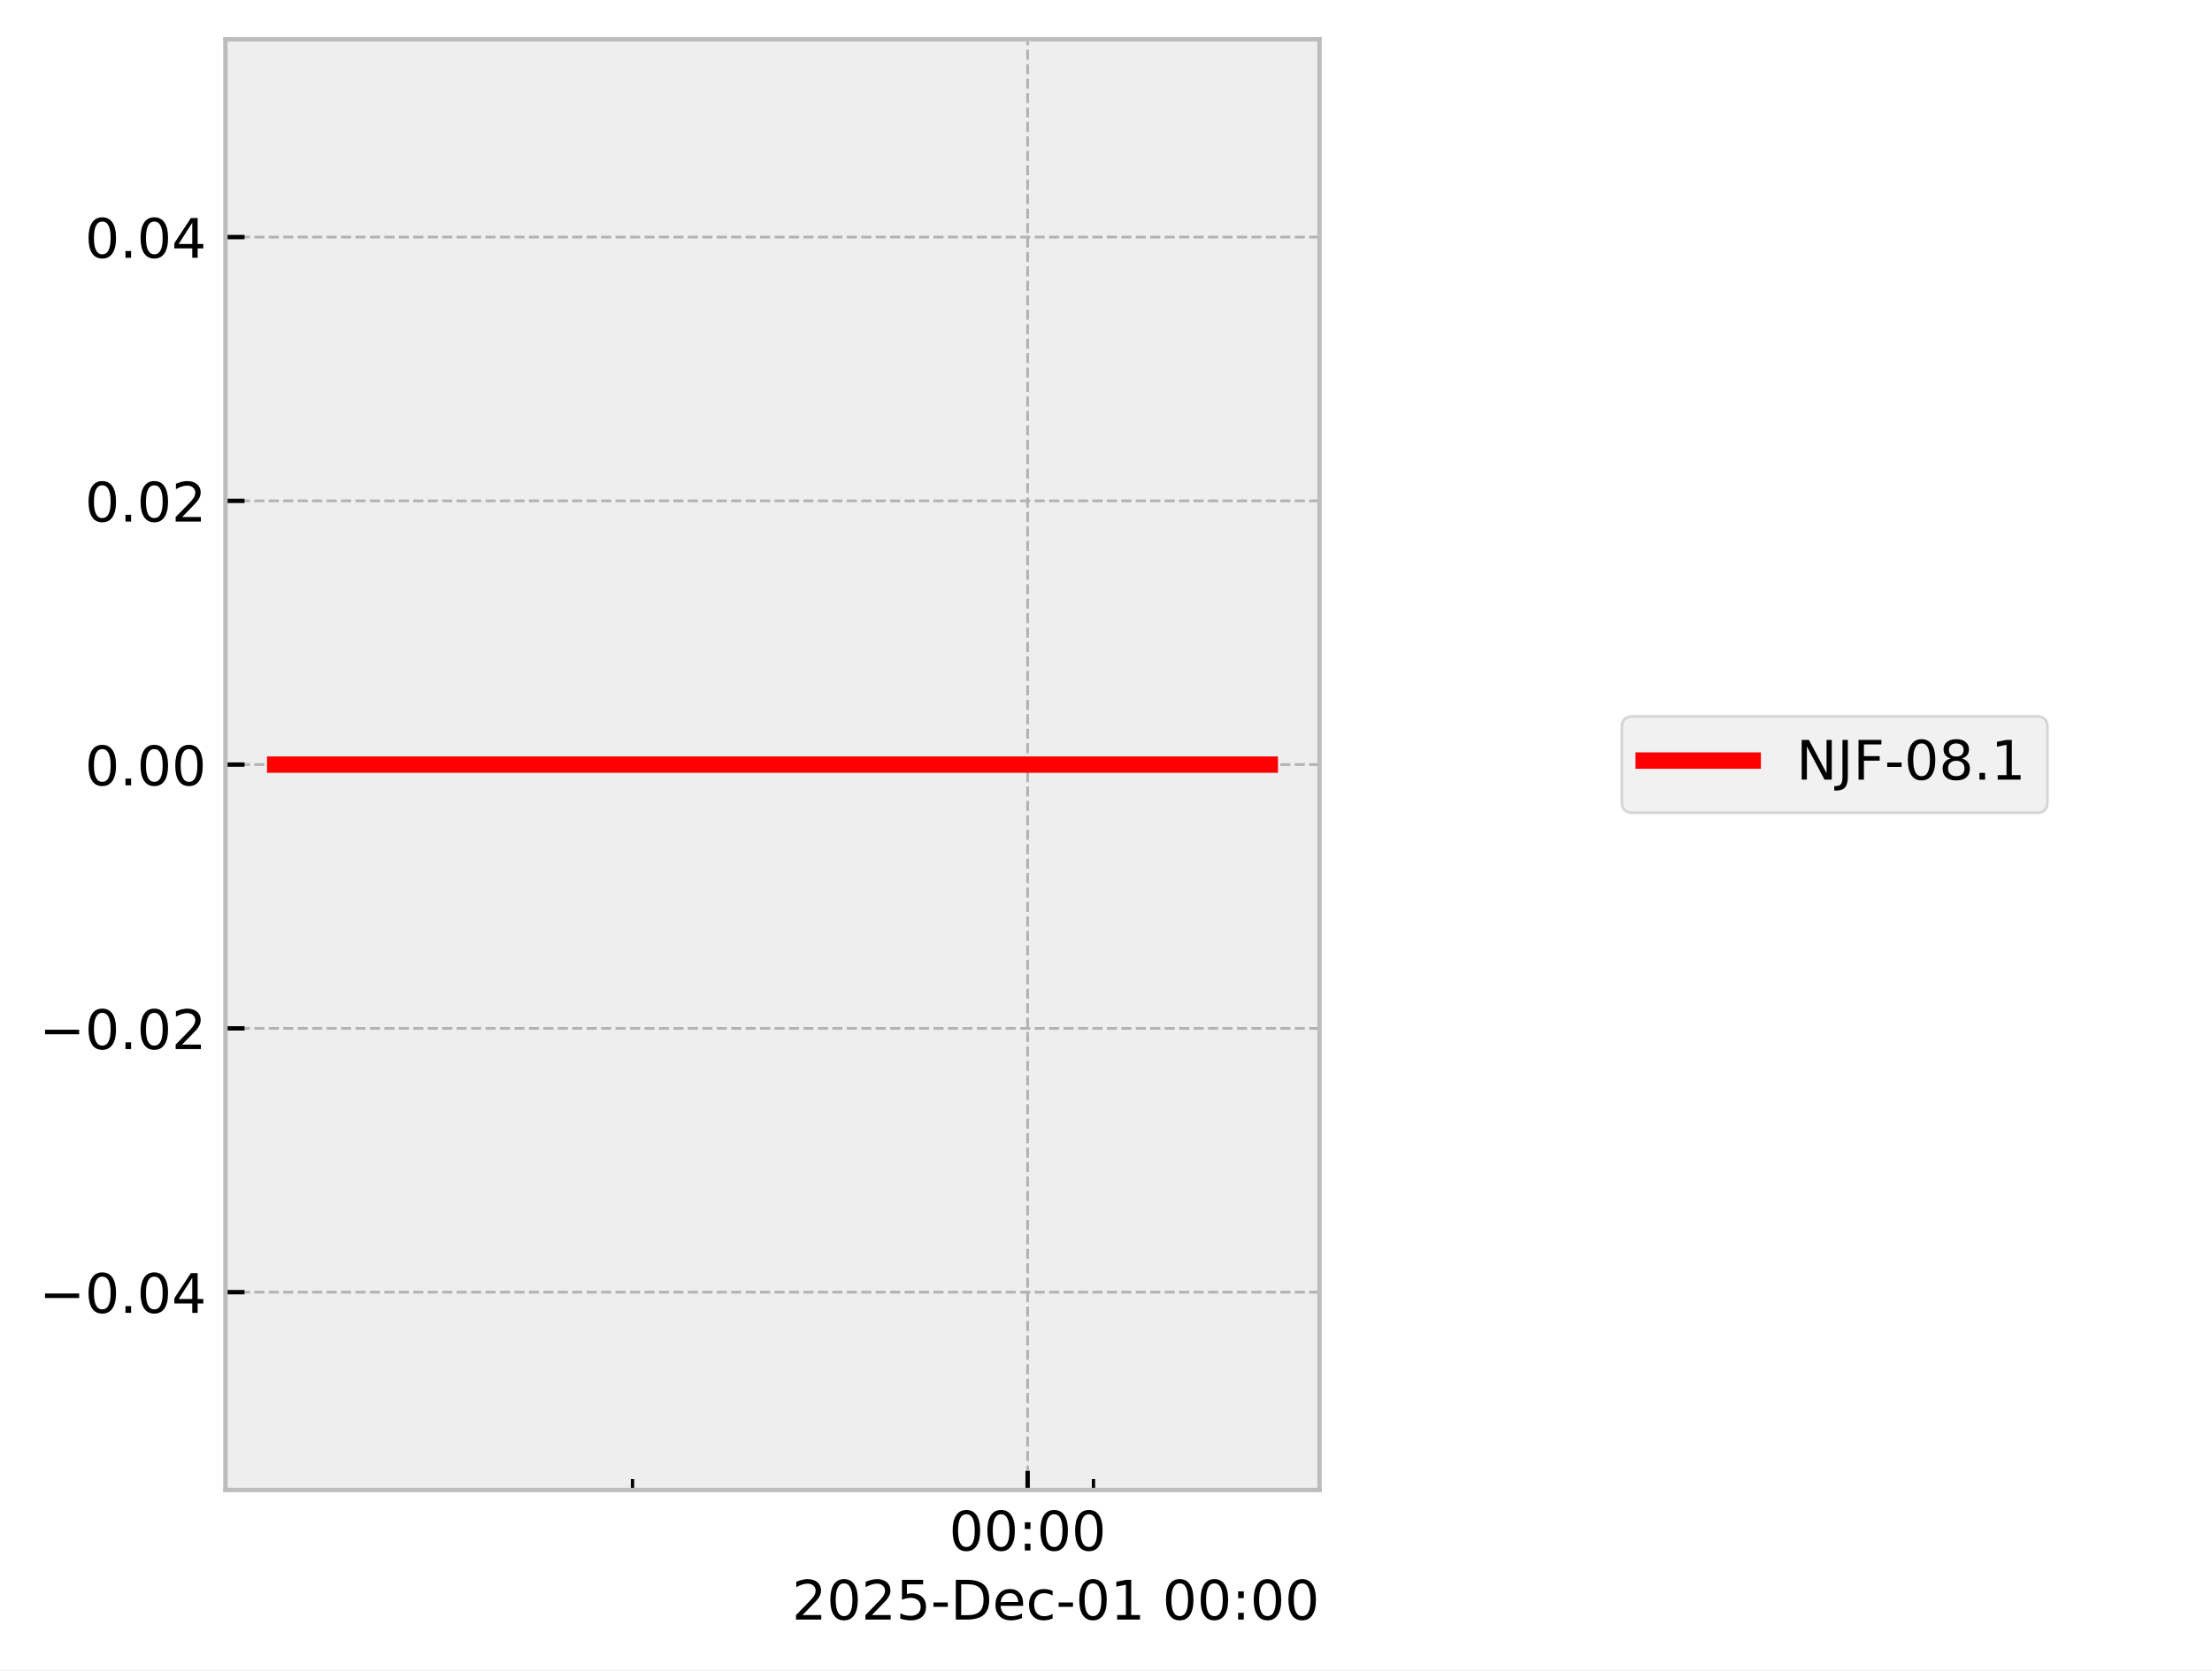
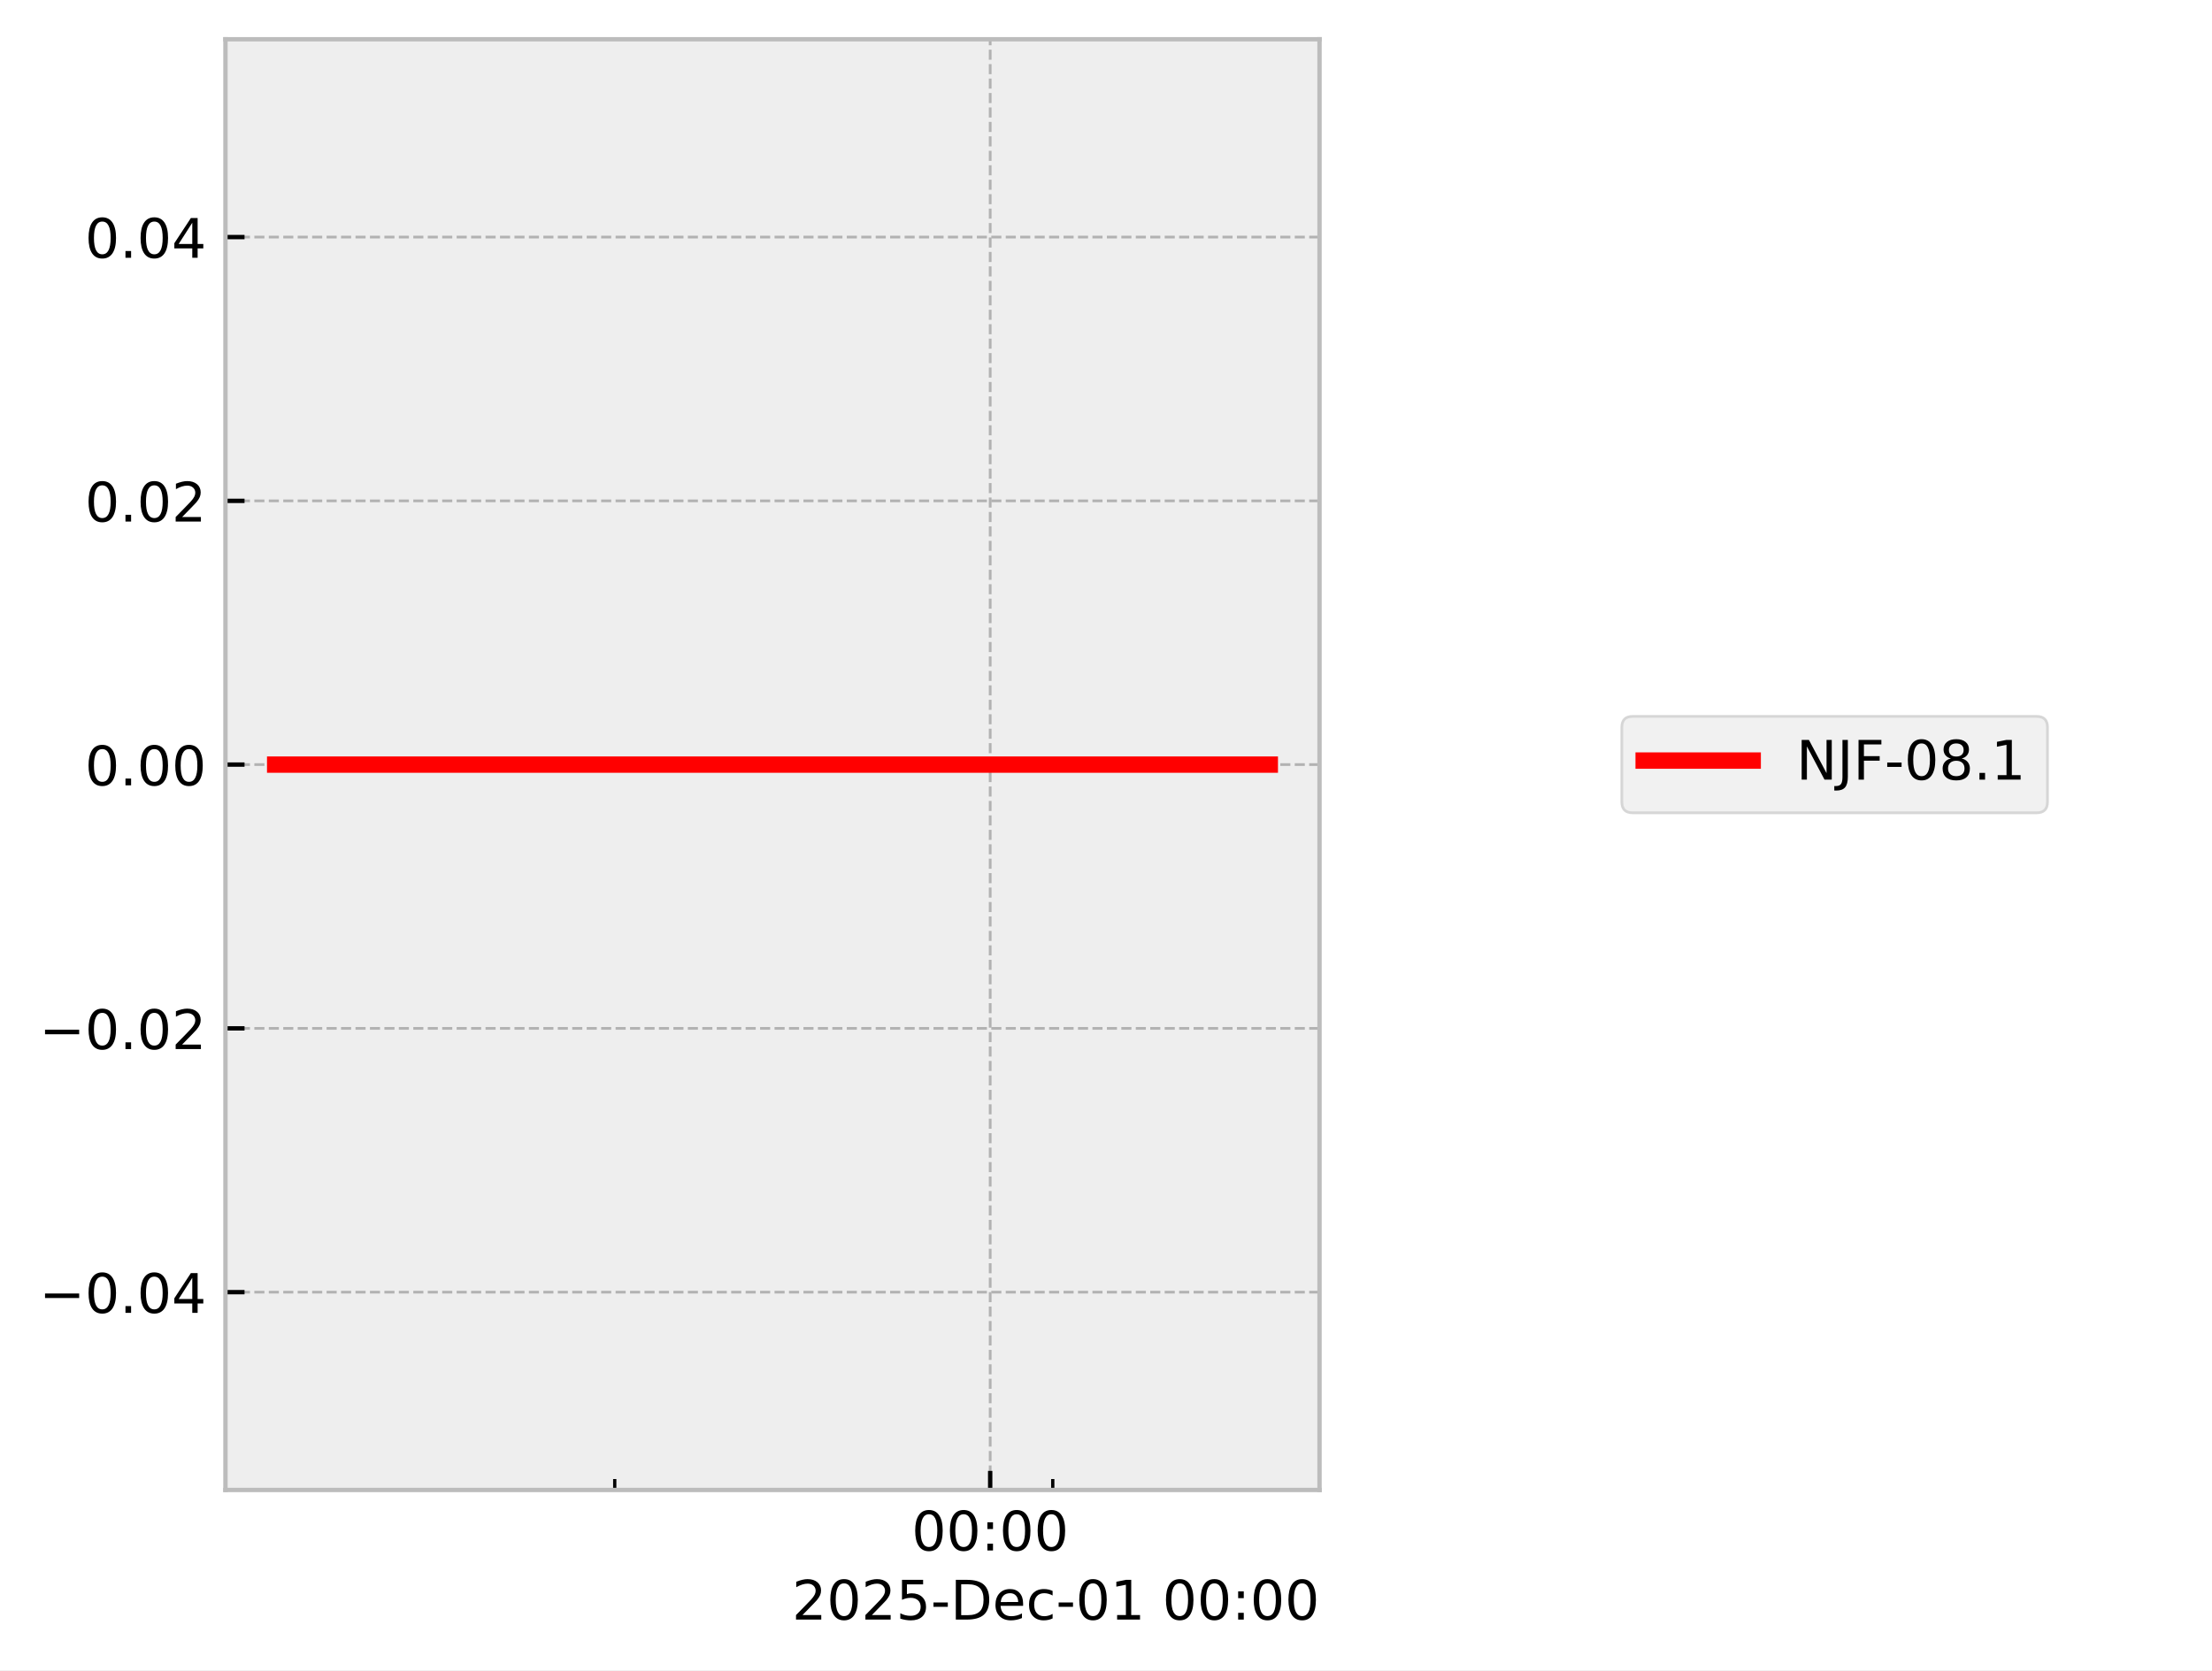
<svg xmlns="http://www.w3.org/2000/svg" xmlns:xlink="http://www.w3.org/1999/xlink" width="405.665pt" height="306.368pt" viewBox="0 0 405.665 306.368" version="1.1">
  <defs>
    <style type="text/css">*{stroke-linejoin: round; stroke-linecap: butt}</style>
  </defs>
  <g id="figure_1">
    <g id="patch_1">
      <path d="M 0 306.368  L 405.665 306.368  L 405.665 0  L 0 0  z " style="fill: #ffffff" />
    </g>
    <g id="axes_1">
      <g id="patch_2">
        <path d="M 41.345 273.312  L 241.991 273.312  L 241.991 7.2  L 41.345 7.2  z " style="fill: #eeeeee" />
      </g>
      <g id="matplotlib.axis_1">
        <g id="xtick_1">
          <g id="line2d_1">
-             <path d="M 188.461 273.312  L 188.461 7.2  " clip-path="url(#p725c0a02fd)" style="fill: none; stroke-dasharray: 1.85,0.8; stroke-dashoffset: 0; stroke: #b2b2b2; stroke-width: 0.5" />
+             <path d="M 181.593 273.312  L 181.593 7.2  " clip-path="url(#p11a06bf5da)" style="fill: none; stroke-dasharray: 1.85,0.8; stroke-dashoffset: 0; stroke: #b2b2b2; stroke-width: 0.5" />
          </g>
          <g id="line2d_2">
            <defs>
-               <path id="m53a090cd9d" d="M 0 0  L 0 -3.5  " style="stroke: #000000; stroke-width: 0.8" />
-             </defs>
-             <g>
-               <use xlink:href="#m53a090cd9d" x="188.461" y="273.312" style="stroke: #000000; stroke-width: 0.8" />
+               <path id="m0465543d12" d="M 0 0  L 0 -3.5  " style="stroke: #000000; stroke-width: 0.8" />
+             </defs>
+             <g>
+               <use xlink:href="#m0465543d12" x="181.593" y="273.312" style="stroke: #000000; stroke-width: 0.8" />
            </g>
          </g>
          <g id="text_1">
-             <g transform="translate(174.0518 284.4104) scale(0.1 -0.1)">
+             <g transform="translate(167.1833 284.4104) scale(0.1 -0.1)">
              <defs>
                <path id="DejaVuSans-30" d="M 2034 4250  Q 1547 4250 1301 3770  Q 1056 3291 1056 2328  Q 1056 1369 1301 889  Q 1547 409 2034 409  Q 2525 409 2770 889  Q 3016 1369 3016 2328  Q 3016 3291 2770 3770  Q 2525 4250 2034 4250  z M 2034 4750  Q 2819 4750 3233 4129  Q 3647 3509 3647 2328  Q 3647 1150 3233 529  Q 2819 -91 2034 -91  Q 1250 -91 836 529  Q 422 1150 422 2328  Q 422 3509 836 4129  Q 1250 4750 2034 4750  z " transform="scale(0.015625)" />
                <path id="DejaVuSans-3a" d="M 750 794  L 1409 794  L 1409 0  L 750 0  L 750 794  z M 750 3309  L 1409 3309  L 1409 2516  L 750 2516  L 750 3309  z " transform="scale(0.015625)" />
              </defs>
              <use xlink:href="#DejaVuSans-30" />
              <use xlink:href="#DejaVuSans-30" transform="translate(63.62305 0)" />
              <use xlink:href="#DejaVuSans-3a" transform="translate(127.2461 0)" />
              <use xlink:href="#DejaVuSans-30" transform="translate(160.9375 0)" />
              <use xlink:href="#DejaVuSans-30" transform="translate(224.5605 0)" />
            </g>
          </g>
        </g>
        <g id="xtick_2">
          <g id="line2d_3">
            <defs>
-               <path id="m10521fc95e" d="M 0 0  L 0 -2  " style="stroke: #000000; stroke-width: 0.6" />
-             </defs>
-             <g>
-               <use xlink:href="#m10521fc95e" x="116.001" y="273.312" style="stroke: #000000; stroke-width: 0.6" />
+               <path id="mababbeaf1d" d="M 0 0  L 0 -2  " style="stroke: #000000; stroke-width: 0.6" />
+             </defs>
+             <g>
+               <use xlink:href="#mababbeaf1d" x="112.739" y="273.312" style="stroke: #000000; stroke-width: 0.6" />
            </g>
          </g>
        </g>
        <g id="xtick_3">
          <g id="line2d_4">
            <g>
-               <use xlink:href="#m10521fc95e" x="200.538" y="273.312" style="stroke: #000000; stroke-width: 0.6" />
+               <use xlink:href="#mababbeaf1d" x="193.068" y="273.312" style="stroke: #000000; stroke-width: 0.6" />
            </g>
          </g>
        </g>
        <g id="text_2">
          <g transform="translate(145.2522 297.0886) scale(0.1 -0.1)">
            <defs>
              <path id="DejaVuSans-32" d="M 1228 531  L 3431 531  L 3431 0  L 469 0  L 469 531  Q 828 903 1448 1529  Q 2069 2156 2228 2338  Q 2531 2678 2651 2914  Q 2772 3150 2772 3378  Q 2772 3750 2511 3984  Q 2250 4219 1831 4219  Q 1534 4219 1204 4116  Q 875 4013 500 3803  L 500 4441  Q 881 4594 1212 4672  Q 1544 4750 1819 4750  Q 2544 4750 2975 4387  Q 3406 4025 3406 3419  Q 3406 3131 3298 2873  Q 3191 2616 2906 2266  Q 2828 2175 2409 1742  Q 1991 1309 1228 531  z " transform="scale(0.015625)" />
              <path id="DejaVuSans-35" d="M 691 4666  L 3169 4666  L 3169 4134  L 1269 4134  L 1269 2991  Q 1406 3038 1543 3061  Q 1681 3084 1819 3084  Q 2600 3084 3056 2656  Q 3513 2228 3513 1497  Q 3513 744 3044 326  Q 2575 -91 1722 -91  Q 1428 -91 1123 -41  Q 819 9 494 109  L 494 744  Q 775 591 1075 516  Q 1375 441 1709 441  Q 2250 441 2565 725  Q 2881 1009 2881 1497  Q 2881 1984 2565 2268  Q 2250 2553 1709 2553  Q 1456 2553 1204 2497  Q 953 2441 691 2322  L 691 4666  z " transform="scale(0.015625)" />
              <path id="DejaVuSans-2d" d="M 313 2009  L 1997 2009  L 1997 1497  L 313 1497  L 313 2009  z " transform="scale(0.015625)" />
              <path id="DejaVuSans-44" d="M 1259 4147  L 1259 519  L 2022 519  Q 2988 519 3436 956  Q 3884 1394 3884 2338  Q 3884 3275 3436 3711  Q 2988 4147 2022 4147  L 1259 4147  z M 628 4666  L 1925 4666  Q 3281 4666 3915 4102  Q 4550 3538 4550 2338  Q 4550 1131 3912 565  Q 3275 0 1925 0  L 628 0  L 628 4666  z " transform="scale(0.015625)" />
              <path id="DejaVuSans-65" d="M 3597 1894  L 3597 1613  L 953 1613  Q 991 1019 1311 708  Q 1631 397 2203 397  Q 2534 397 2845 478  Q 3156 559 3463 722  L 3463 178  Q 3153 47 2828 -22  Q 2503 -91 2169 -91  Q 1331 -91 842 396  Q 353 884 353 1716  Q 353 2575 817 3079  Q 1281 3584 2069 3584  Q 2775 3584 3186 3129  Q 3597 2675 3597 1894  z M 3022 2063  Q 3016 2534 2758 2815  Q 2500 3097 2075 3097  Q 1594 3097 1305 2825  Q 1016 2553 972 2059  L 3022 2063  z " transform="scale(0.015625)" />
              <path id="DejaVuSans-63" d="M 3122 3366  L 3122 2828  Q 2878 2963 2633 3030  Q 2388 3097 2138 3097  Q 1578 3097 1268 2742  Q 959 2388 959 1747  Q 959 1106 1268 751  Q 1578 397 2138 397  Q 2388 397 2633 464  Q 2878 531 3122 666  L 3122 134  Q 2881 22 2623 -34  Q 2366 -91 2075 -91  Q 1284 -91 818 406  Q 353 903 353 1747  Q 353 2603 823 3093  Q 1294 3584 2113 3584  Q 2378 3584 2631 3529  Q 2884 3475 3122 3366  z " transform="scale(0.015625)" />
              <path id="DejaVuSans-31" d="M 794 531  L 1825 531  L 1825 4091  L 703 3866  L 703 4441  L 1819 4666  L 2450 4666  L 2450 531  L 3481 531  L 3481 0  L 794 0  L 794 531  z " transform="scale(0.015625)" />
              <path id="DejaVuSans-20" transform="scale(0.015625)" />
            </defs>
            <use xlink:href="#DejaVuSans-32" />
            <use xlink:href="#DejaVuSans-30" transform="translate(63.62305 0)" />
            <use xlink:href="#DejaVuSans-32" transform="translate(127.2461 0)" />
            <use xlink:href="#DejaVuSans-35" transform="translate(190.8691 0)" />
            <use xlink:href="#DejaVuSans-2d" transform="translate(254.4922 0)" />
            <use xlink:href="#DejaVuSans-44" transform="translate(290.5762 0)" />
            <use xlink:href="#DejaVuSans-65" transform="translate(367.5781 0)" />
            <use xlink:href="#DejaVuSans-63" transform="translate(429.1016 0)" />
            <use xlink:href="#DejaVuSans-2d" transform="translate(484.082 0)" />
            <use xlink:href="#DejaVuSans-30" transform="translate(520.166 0)" />
            <use xlink:href="#DejaVuSans-31" transform="translate(583.7891 0)" />
            <use xlink:href="#DejaVuSans-20" transform="translate(647.4121 0)" />
            <use xlink:href="#DejaVuSans-30" transform="translate(679.1992 0)" />
            <use xlink:href="#DejaVuSans-30" transform="translate(742.8223 0)" />
            <use xlink:href="#DejaVuSans-3a" transform="translate(806.4453 0)" />
            <use xlink:href="#DejaVuSans-30" transform="translate(840.1367 0)" />
            <use xlink:href="#DejaVuSans-30" transform="translate(903.7598 0)" />
          </g>
        </g>
      </g>
      <g id="matplotlib.axis_2">
        <g id="ytick_1">
          <g id="line2d_5">
-             <path d="M 41.345 237.024  L 241.991 237.024  " clip-path="url(#p725c0a02fd)" style="fill: none; stroke-dasharray: 1.85,0.8; stroke-dashoffset: 0; stroke: #b2b2b2; stroke-width: 0.5" />
+             <path d="M 41.345 237.024  L 241.991 237.024  " clip-path="url(#p11a06bf5da)" style="fill: none; stroke-dasharray: 1.85,0.8; stroke-dashoffset: 0; stroke: #b2b2b2; stroke-width: 0.5" />
          </g>
          <g id="line2d_6">
            <defs>
-               <path id="m23e63007dd" d="M 0 0  L 3.5 0  " style="stroke: #000000; stroke-width: 0.8" />
-             </defs>
-             <g>
-               <use xlink:href="#m23e63007dd" x="41.345" y="237.024" style="stroke: #000000; stroke-width: 0.8" />
+               <path id="m6320961444" d="M 0 0  L 3.5 0  " style="stroke: #000000; stroke-width: 0.8" />
+             </defs>
+             <g>
+               <use xlink:href="#m6320961444" x="41.345" y="237.024" style="stroke: #000000; stroke-width: 0.8" />
            </g>
          </g>
          <g id="text_3">
            <g transform="translate(7.2 240.8232) scale(0.1 -0.1)">
              <defs>
                <path id="DejaVuSans-2212" d="M 678 2272  L 4684 2272  L 4684 1741  L 678 1741  L 678 2272  z " transform="scale(0.015625)" />
                <path id="DejaVuSans-2e" d="M 684 794  L 1344 794  L 1344 0  L 684 0  L 684 794  z " transform="scale(0.015625)" />
                <path id="DejaVuSans-34" d="M 2419 4116  L 825 1625  L 2419 1625  L 2419 4116  z M 2253 4666  L 3047 4666  L 3047 1625  L 3713 1625  L 3713 1100  L 3047 1100  L 3047 0  L 2419 0  L 2419 1100  L 313 1100  L 313 1709  L 2253 4666  z " transform="scale(0.015625)" />
              </defs>
              <use xlink:href="#DejaVuSans-2212" />
              <use xlink:href="#DejaVuSans-30" transform="translate(83.78906 0)" />
              <use xlink:href="#DejaVuSans-2e" transform="translate(147.4121 0)" />
              <use xlink:href="#DejaVuSans-30" transform="translate(179.1992 0)" />
              <use xlink:href="#DejaVuSans-34" transform="translate(242.8223 0)" />
            </g>
          </g>
        </g>
        <g id="ytick_2">
          <g id="line2d_7">
-             <path d="M 41.345 188.64  L 241.991 188.64  " clip-path="url(#p725c0a02fd)" style="fill: none; stroke-dasharray: 1.85,0.8; stroke-dashoffset: 0; stroke: #b2b2b2; stroke-width: 0.5" />
+             <path d="M 41.345 188.64  L 241.991 188.64  " clip-path="url(#p11a06bf5da)" style="fill: none; stroke-dasharray: 1.85,0.8; stroke-dashoffset: 0; stroke: #b2b2b2; stroke-width: 0.5" />
          </g>
          <g id="line2d_8">
            <g>
-               <use xlink:href="#m23e63007dd" x="41.345" y="188.64" style="stroke: #000000; stroke-width: 0.8" />
+               <use xlink:href="#m6320961444" x="41.345" y="188.64" style="stroke: #000000; stroke-width: 0.8" />
            </g>
          </g>
          <g id="text_4">
            <g transform="translate(7.2 192.4392) scale(0.1 -0.1)">
              <use xlink:href="#DejaVuSans-2212" />
              <use xlink:href="#DejaVuSans-30" transform="translate(83.78906 0)" />
              <use xlink:href="#DejaVuSans-2e" transform="translate(147.4121 0)" />
              <use xlink:href="#DejaVuSans-30" transform="translate(179.1992 0)" />
              <use xlink:href="#DejaVuSans-32" transform="translate(242.8223 0)" />
            </g>
          </g>
        </g>
        <g id="ytick_3">
          <g id="line2d_9">
-             <path d="M 41.345 140.256  L 241.991 140.256  " clip-path="url(#p725c0a02fd)" style="fill: none; stroke-dasharray: 1.85,0.8; stroke-dashoffset: 0; stroke: #b2b2b2; stroke-width: 0.5" />
+             <path d="M 41.345 140.256  L 241.991 140.256  " clip-path="url(#p11a06bf5da)" style="fill: none; stroke-dasharray: 1.85,0.8; stroke-dashoffset: 0; stroke: #b2b2b2; stroke-width: 0.5" />
          </g>
          <g id="line2d_10">
            <g>
-               <use xlink:href="#m23e63007dd" x="41.345" y="140.256" style="stroke: #000000; stroke-width: 0.8" />
+               <use xlink:href="#m6320961444" x="41.345" y="140.256" style="stroke: #000000; stroke-width: 0.8" />
            </g>
          </g>
          <g id="text_5">
            <g transform="translate(15.57969 144.0552) scale(0.1 -0.1)">
              <use xlink:href="#DejaVuSans-30" />
              <use xlink:href="#DejaVuSans-2e" transform="translate(63.62305 0)" />
              <use xlink:href="#DejaVuSans-30" transform="translate(95.41016 0)" />
              <use xlink:href="#DejaVuSans-30" transform="translate(159.0332 0)" />
            </g>
          </g>
        </g>
        <g id="ytick_4">
          <g id="line2d_11">
-             <path d="M 41.345 91.872  L 241.991 91.872  " clip-path="url(#p725c0a02fd)" style="fill: none; stroke-dasharray: 1.85,0.8; stroke-dashoffset: 0; stroke: #b2b2b2; stroke-width: 0.5" />
+             <path d="M 41.345 91.872  L 241.991 91.872  " clip-path="url(#p11a06bf5da)" style="fill: none; stroke-dasharray: 1.85,0.8; stroke-dashoffset: 0; stroke: #b2b2b2; stroke-width: 0.5" />
          </g>
          <g id="line2d_12">
            <g>
-               <use xlink:href="#m23e63007dd" x="41.345" y="91.872" style="stroke: #000000; stroke-width: 0.8" />
+               <use xlink:href="#m6320961444" x="41.345" y="91.872" style="stroke: #000000; stroke-width: 0.8" />
            </g>
          </g>
          <g id="text_6">
            <g transform="translate(15.57969 95.67122) scale(0.1 -0.1)">
              <use xlink:href="#DejaVuSans-30" />
              <use xlink:href="#DejaVuSans-2e" transform="translate(63.62305 0)" />
              <use xlink:href="#DejaVuSans-30" transform="translate(95.41016 0)" />
              <use xlink:href="#DejaVuSans-32" transform="translate(159.0332 0)" />
            </g>
          </g>
        </g>
        <g id="ytick_5">
          <g id="line2d_13">
-             <path d="M 41.345 43.488  L 241.991 43.488  " clip-path="url(#p725c0a02fd)" style="fill: none; stroke-dasharray: 1.85,0.8; stroke-dashoffset: 0; stroke: #b2b2b2; stroke-width: 0.5" />
+             <path d="M 41.345 43.488  L 241.991 43.488  " clip-path="url(#p11a06bf5da)" style="fill: none; stroke-dasharray: 1.85,0.8; stroke-dashoffset: 0; stroke: #b2b2b2; stroke-width: 0.5" />
          </g>
          <g id="line2d_14">
            <g>
-               <use xlink:href="#m23e63007dd" x="41.345" y="43.488" style="stroke: #000000; stroke-width: 0.8" />
+               <use xlink:href="#m6320961444" x="41.345" y="43.488" style="stroke: #000000; stroke-width: 0.8" />
            </g>
          </g>
          <g id="text_7">
            <g transform="translate(15.57969 47.28722) scale(0.1 -0.1)">
              <use xlink:href="#DejaVuSans-30" />
              <use xlink:href="#DejaVuSans-2e" transform="translate(63.62305 0)" />
              <use xlink:href="#DejaVuSans-30" transform="translate(95.41016 0)" />
              <use xlink:href="#DejaVuSans-34" transform="translate(159.0332 0)" />
            </g>
          </g>
        </g>
      </g>
      <g id="line2d_15">
-         <path d="M 50.466 140.256  L 61.117 140.256  L 108.163 140.256  L 111.487 140.256  L 123.237 140.256  L 134.151 140.256  L 208.629 140.256  L 228.746 140.256  L 231.727 140.256  L 232.294 140.256  L 232.871 140.256  " clip-path="url(#p725c0a02fd)" style="fill: none; stroke: #ff0000; stroke-width: 3; stroke-linecap: square" />
+         <path d="M 50.466 140.256  L 60.587 140.256  L 105.292 140.256  L 108.45 140.256  L 119.615 140.256  L 129.986 140.256  L 200.756 140.256  L 219.872 140.256  L 222.705 140.256  L 223.243 140.256  L 232.499 140.256  L 232.871 140.256  " clip-path="url(#p11a06bf5da)" style="fill: none; stroke: #ff0000; stroke-width: 3; stroke-linecap: square" />
      </g>
      <g id="patch_3">
        <path d="M 41.345 273.312  L 41.345 7.2  " style="fill: none; stroke: #bcbcbc; stroke-width: 0.8; stroke-linejoin: miter; stroke-linecap: square" />
      </g>
      <g id="patch_4">
        <path d="M 241.991 273.312  L 241.991 7.2  " style="fill: none; stroke: #bcbcbc; stroke-width: 0.8; stroke-linejoin: miter; stroke-linecap: square" />
      </g>
      <g id="patch_5">
        <path d="M 41.345 273.312  L 241.991 273.312  " style="fill: none; stroke: #bcbcbc; stroke-width: 0.8; stroke-linejoin: miter; stroke-linecap: square" />
      </g>
      <g id="patch_6">
        <path d="M 41.345 7.2  L 241.991 7.2  " style="fill: none; stroke: #bcbcbc; stroke-width: 0.8; stroke-linejoin: miter; stroke-linecap: square" />
      </g>
    </g>
    <g id="axes_2">
      <g id="legend_1">
        <g id="patch_7">
          <path d="M 299.433 149.095  L 373.489 149.095  Q 375.489 149.095 375.489 147.095  L 375.489 133.417  Q 375.489 131.417 373.489 131.417  L 299.433 131.417  Q 297.433 131.417 297.433 133.417  L 297.433 147.095  Q 297.433 149.095 299.433 149.095  z " style="fill: #eeeeee; opacity: 0.8; stroke: #cccccc; stroke-width: 0.5; stroke-linejoin: miter" />
        </g>
        <g id="line2d_16">
          <path d="M 301.433 139.515  L 311.433 139.515  L 321.433 139.515  " style="fill: none; stroke: #ff0000; stroke-width: 3; stroke-linecap: square" />
        </g>
        <g id="text_8">
          <g transform="translate(329.4329 143.0154) scale(0.1 -0.1)">
            <defs>
              <path id="DejaVuSans-4e" d="M 628 4666  L 1478 4666  L 3547 763  L 3547 4666  L 4159 4666  L 4159 0  L 3309 0  L 1241 3903  L 1241 0  L 628 0  L 628 4666  z " transform="scale(0.015625)" />
              <path id="DejaVuSans-4a" d="M 628 4666  L 1259 4666  L 1259 325  Q 1259 -519 939 -900  Q 619 -1281 -91 -1281  L -331 -1281  L -331 -750  L -134 -750  Q 284 -750 456 -515  Q 628 -281 628 325  L 628 4666  z " transform="scale(0.015625)" />
              <path id="DejaVuSans-46" d="M 628 4666  L 3309 4666  L 3309 4134  L 1259 4134  L 1259 2759  L 3109 2759  L 3109 2228  L 1259 2228  L 1259 0  L 628 0  L 628 4666  z " transform="scale(0.015625)" />
              <path id="DejaVuSans-38" d="M 2034 2216  Q 1584 2216 1326 1975  Q 1069 1734 1069 1313  Q 1069 891 1326 650  Q 1584 409 2034 409  Q 2484 409 2743 651  Q 3003 894 3003 1313  Q 3003 1734 2745 1975  Q 2488 2216 2034 2216  z M 1403 2484  Q 997 2584 770 2862  Q 544 3141 544 3541  Q 544 4100 942 4425  Q 1341 4750 2034 4750  Q 2731 4750 3128 4425  Q 3525 4100 3525 3541  Q 3525 3141 3298 2862  Q 3072 2584 2669 2484  Q 3125 2378 3379 2068  Q 3634 1759 3634 1313  Q 3634 634 3220 271  Q 2806 -91 2034 -91  Q 1263 -91 848 271  Q 434 634 434 1313  Q 434 1759 690 2068  Q 947 2378 1403 2484  z M 1172 3481  Q 1172 3119 1398 2916  Q 1625 2713 2034 2713  Q 2441 2713 2670 2916  Q 2900 3119 2900 3481  Q 2900 3844 2670 4047  Q 2441 4250 2034 4250  Q 1625 4250 1398 4047  Q 1172 3844 1172 3481  z " transform="scale(0.015625)" />
            </defs>
            <use xlink:href="#DejaVuSans-4e" />
            <use xlink:href="#DejaVuSans-4a" transform="translate(74.80469 0)" />
            <use xlink:href="#DejaVuSans-46" transform="translate(104.2969 0)" />
            <use xlink:href="#DejaVuSans-2d" transform="translate(161.8164 0)" />
            <use xlink:href="#DejaVuSans-30" transform="translate(197.9004 0)" />
            <use xlink:href="#DejaVuSans-38" transform="translate(261.5234 0)" />
            <use xlink:href="#DejaVuSans-2e" transform="translate(325.1465 0)" />
            <use xlink:href="#DejaVuSans-31" transform="translate(356.9336 0)" />
          </g>
        </g>
      </g>
    </g>
  </g>
  <defs>
-     <clipPath id="p725c0a02fd">
+     <clipPath id="p11a06bf5da">
      <rect x="41.345" y="7.2" width="200.646" height="266.112" />
    </clipPath>
  </defs>
</svg>
